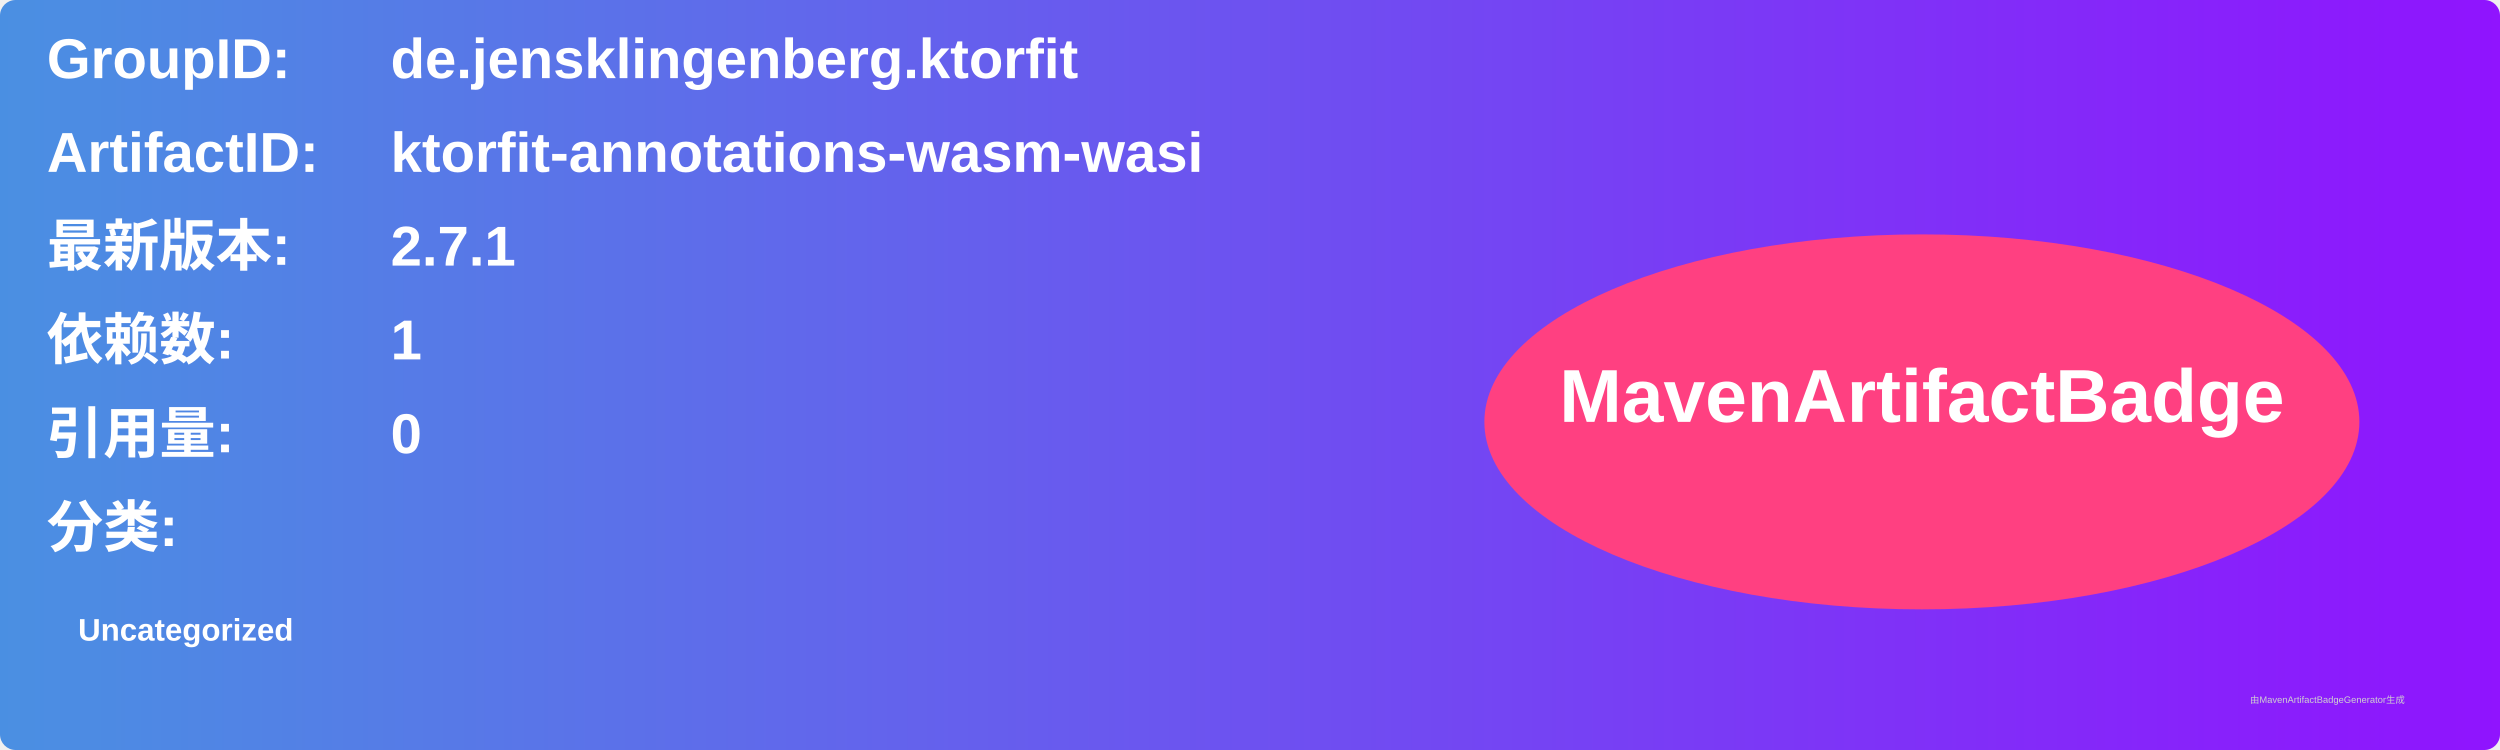
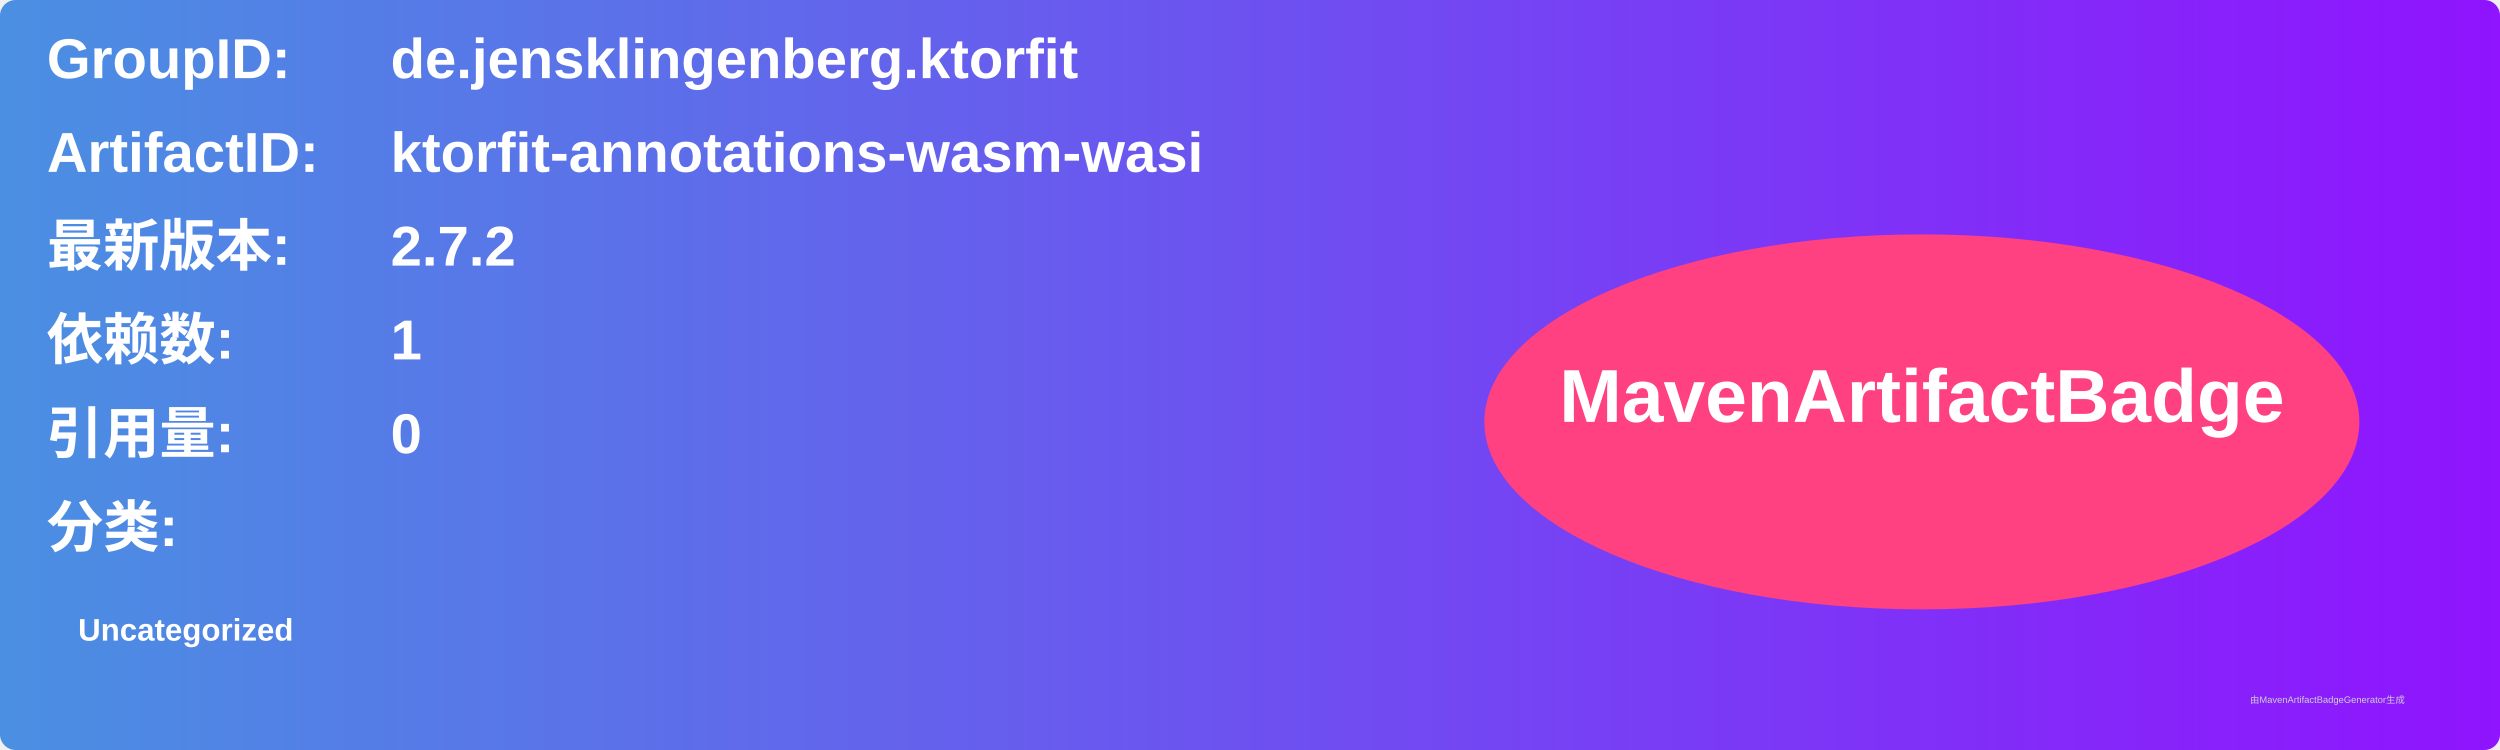
<svg xmlns="http://www.w3.org/2000/svg" width="800" height="240" viewBox="0 0 800 240">
  <linearGradient id="grad" x1="0%" y1="0%" x2="100%" y2="0%">
    <stop offset="0%" stop-color="#4a90e2" />
    <stop offset="100%" stop-color="#9013fe" />
  </linearGradient>
  <rect width="100%" height="100%" rx="5" ry="5" fill="url(#grad)" />
  <g transform="translate(15, 15)">
    <text x="0" y="10" font-family="Arial" font-size="18" fill="white" font-weight="bold" width="260">GroupID:</text>
    <text x="110" y="10" font-family="Arial" font-size="18" fill="white" font-weight="bold" width="460">de.jensklingenberg.ktorfit</text>
    <text x="0" y="40" font-family="Arial" font-size="18" fill="white" font-weight="bold" width="260">ArtifactID:</text>
    <text x="110" y="40" font-family="Arial" font-size="18" fill="white" font-weight="bold" width="460">ktorfit-annotations-wasm-wasi</text>
    <text x="0" y="70" font-family="Arial" font-size="18" fill="white" font-weight="bold">最新版本:</text>
    <text x="110" y="70" font-family="Arial" font-size="18" fill="white" font-weight="bold">
-       <tspan font-weight="bold">2.7.1</tspan>
+       <tspan font-weight="bold">2.7.2</tspan>
    </text>
    <text x="0" y="100" font-family="Arial" font-size="18" fill="white" font-weight="bold">依赖数: </text>
    <text x="110" y="100" font-family="Arial" font-size="18" fill="white">
      <tspan font-weight="bold">1</tspan>
    </text>
    <text x="0" y="130" font-family="Arial" font-size="18" fill="white" font-weight="bold">引用量: </text>
    <text x="110" y="130" font-family="Arial" font-size="18" fill="white">
      <tspan font-weight="bold">0</tspan>
    </text>
    <text x="0" y="160" font-family="Arial" font-size="18" fill="white" font-weight="bold">分类:</text>
    <text x="10" y="190" font-family="Arial" font-size="10" fill="white">
      <tspan font-weight="bold">Uncategorized</tspan>
    </text>
    <ellipse cx="600" cy="120" rx="140" ry="60" fill="#ff4081" />
    <text x="600" y="120" text-anchor="middle" font-family="Arial" font-size="24" fill="white" font-weight="bold">MavenArtifactBadge</text>
  </g>
  <text x="720" y="225" font-family="Arial" font-size="3" fill="#d0d0d0">由MavenArtifactBadgeGenerator生成</text>
</svg>
